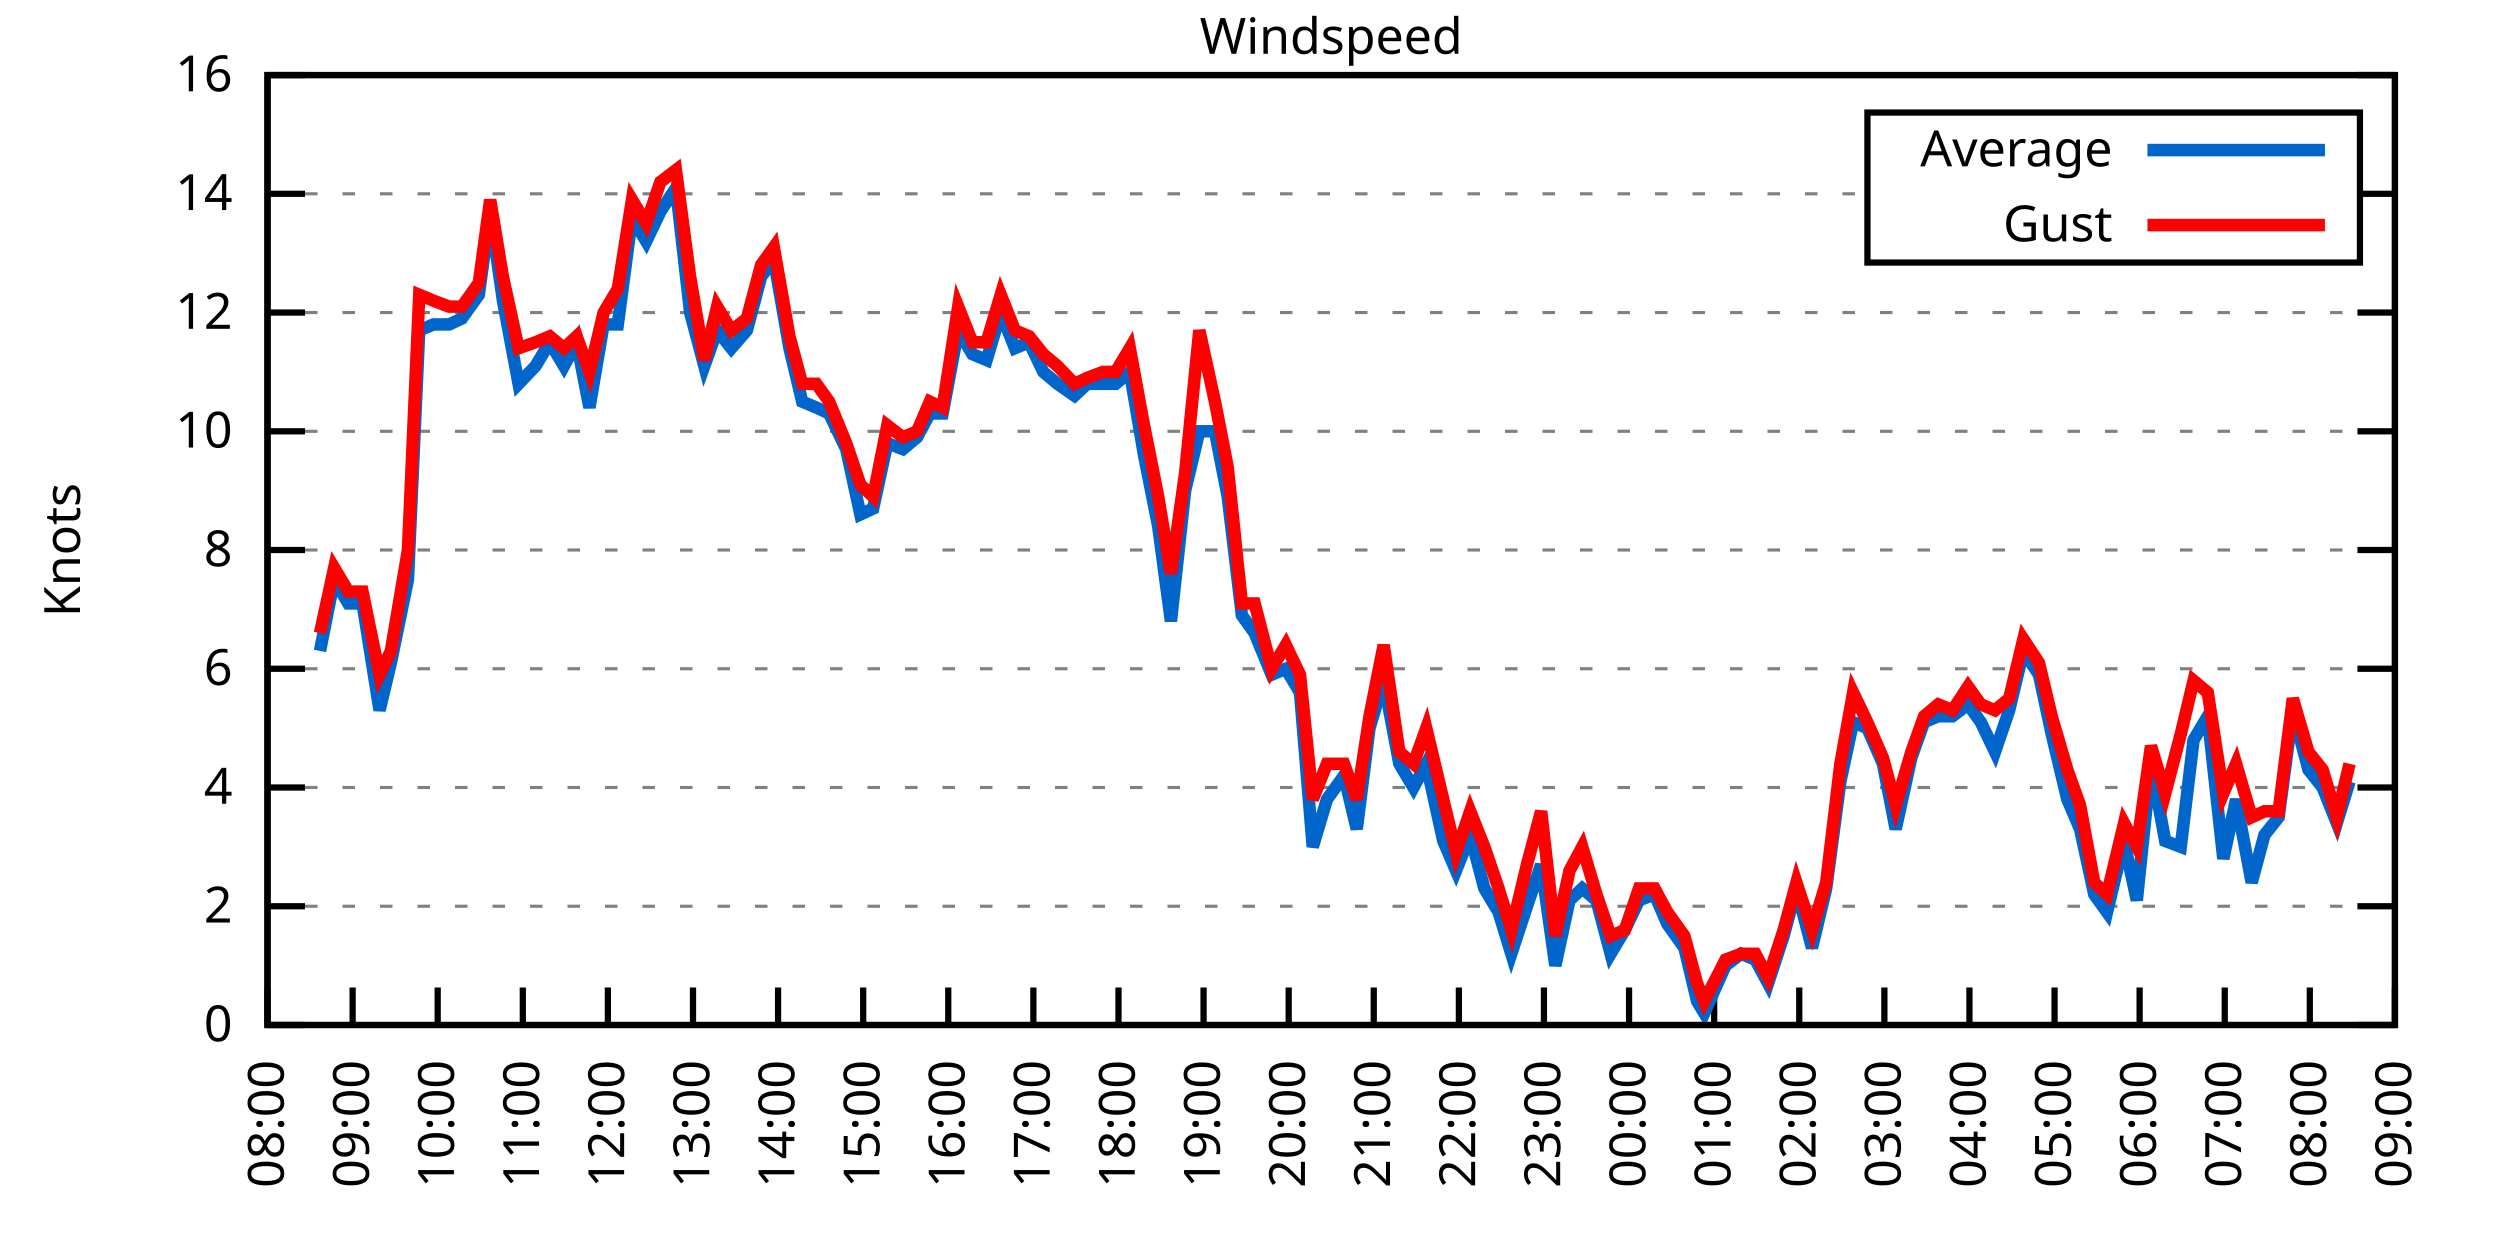
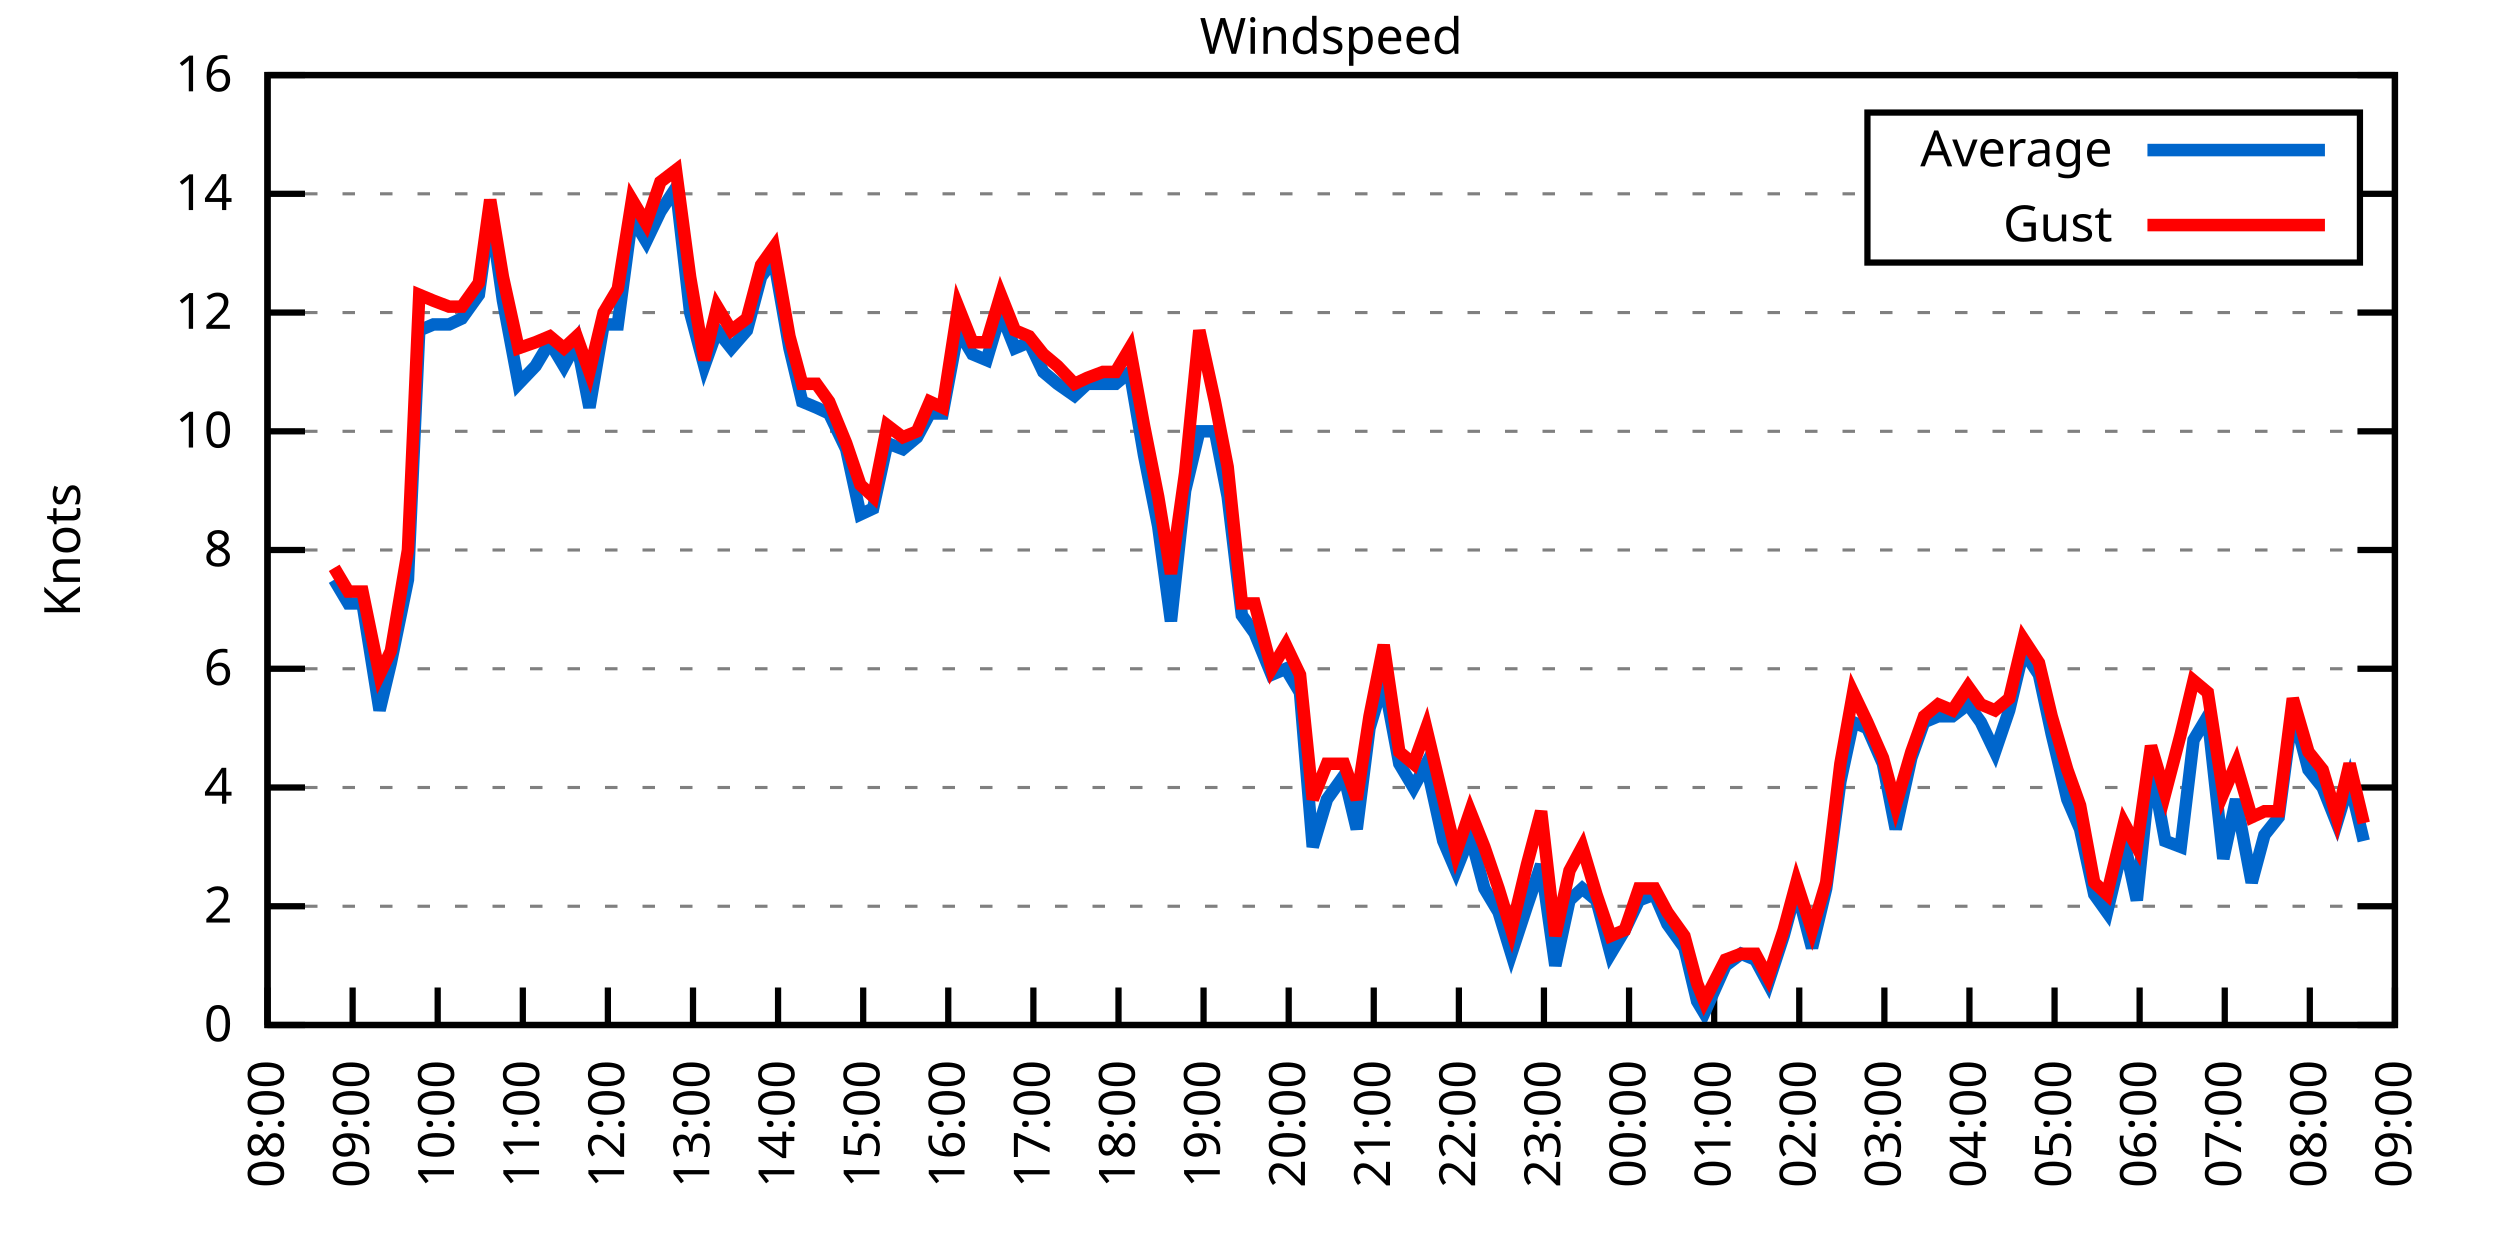
<svg xmlns="http://www.w3.org/2000/svg" xmlns:xlink="http://www.w3.org/1999/xlink" width="400" height="200" viewBox="0 0 400 200">
  <g id="gnuplot_canvas">
    <rect x="0" y="0" width="400" height="200" fill="none" />
    <defs>
      <circle id="gpDot" r="0.5" stroke-width="0.5" stroke="currentColor" />
      <path id="gpPt0" stroke-width="0.333" stroke="currentColor" d="M-1,0 h2 M0,-1 v2" />
      <path id="gpPt1" stroke-width="0.333" stroke="currentColor" d="M-1,-1 L1,1 M1,-1 L-1,1" />
      <path id="gpPt2" stroke-width="0.333" stroke="currentColor" d="M-1,0 L1,0 M0,-1 L0,1 M-1,-1 L1,1 M-1,1 L1,-1" />
      <rect id="gpPt3" stroke-width="0.333" stroke="currentColor" x="-1" y="-1" width="2" height="2" />
      <rect id="gpPt4" stroke-width="0.333" stroke="currentColor" fill="currentColor" x="-1" y="-1" width="2" height="2" />
      <circle id="gpPt5" stroke-width="0.333" stroke="currentColor" cx="0" cy="0" r="1" />
      <use xlink:href="#gpPt5" id="gpPt6" fill="currentColor" stroke="none" />
      <path id="gpPt7" stroke-width="0.333" stroke="currentColor" d="M0,-1.33 L-1.33,0.67 L1.33,0.67 z" />
      <use xlink:href="#gpPt7" id="gpPt8" fill="currentColor" stroke="none" />
      <use xlink:href="#gpPt7" id="gpPt9" stroke="currentColor" transform="rotate(180)" />
      <use xlink:href="#gpPt9" id="gpPt10" fill="currentColor" stroke="none" />
      <use xlink:href="#gpPt3" id="gpPt11" stroke="currentColor" transform="rotate(45)" />
      <use xlink:href="#gpPt11" id="gpPt12" fill="currentColor" stroke="none" />
      <path id="gpPt13" stroke-width="0.333" stroke="currentColor" d="M0,1.330 L1.265,0.411 L0.782,-1.067 L-0.782,-1.076 L-1.265,0.411 z" />
      <use xlink:href="#gpPt13" id="gpPt14" fill="currentColor" stroke="none" />
      <filter id="textbox" filterUnits="objectBoundingBox" x="0" y="0" height="1" width="1">
        <feFlood flood-color="white" flood-opacity="1" result="bgnd" />
        <feComposite in="SourceGraphic" in2="bgnd" operator="atop" />
      </filter>
      <filter id="greybox" filterUnits="objectBoundingBox" x="0" y="0" height="1" width="1">
        <feFlood flood-color="lightgrey" flood-opacity="1" result="grey" />
        <feComposite in="SourceGraphic" in2="grey" operator="atop" />
      </filter>
    </defs>
    <g fill="none" color="white" stroke="currentColor" stroke-width="1.00" stroke-linecap="butt" stroke-linejoin="miter">
</g>
    <g fill="none" color="black" stroke="currentColor" stroke-width="1.00" stroke-linecap="butt" stroke-linejoin="miter">
      <g stroke="none" shape-rendering="crispEdges">
        <polygon fill="rgb(255, 255, 255)" points="42.80,164.00 383.18,164.00 383.18,12.02 42.80,12.02 " />
      </g>
    </g>
    <g fill="none" color="black" stroke="currentColor" stroke-width="1.00" stroke-linecap="butt" stroke-linejoin="miter">
</g>
    <g fill="none" color="black" stroke="black" stroke-width="0.50" stroke-linecap="butt" stroke-linejoin="miter">
</g>
    <g fill="none" color="gray" stroke="currentColor" stroke-width="0.50" stroke-linecap="butt" stroke-linejoin="miter">
      <path stroke="gray" stroke-dasharray="2,4" class="gridline" d="M42.80,164.00 L383.19,164.00  " />
    </g>
    <g fill="none" color="gray" stroke="gray" stroke-width="1.00" stroke-linecap="butt" stroke-linejoin="miter">
</g>
    <g fill="none" color="black" stroke="currentColor" stroke-width="1.00" stroke-linecap="butt" stroke-linejoin="miter">
      <path stroke="black" d="M42.80,164.00 L48.80,164.00 M383.19,164.00 L377.19,164.00  " />
      <g transform="translate(37.20,166.60)" stroke="none" fill="black" font-family="Sans" font-size="8.00" text-anchor="end">
        <text>
          <tspan font-family="Sans"> 0</tspan>
        </text>
      </g>
    </g>
    <g fill="none" color="black" stroke="currentColor" stroke-width="1.00" stroke-linecap="butt" stroke-linejoin="miter">
</g>
    <g fill="none" color="black" stroke="black" stroke-width="0.50" stroke-linecap="butt" stroke-linejoin="miter">
</g>
    <g fill="none" color="gray" stroke="currentColor" stroke-width="0.50" stroke-linecap="butt" stroke-linejoin="miter">
      <path stroke="gray" stroke-dasharray="2,4" class="gridline" d="M42.80,145.00 L383.19,145.00  " />
    </g>
    <g fill="none" color="gray" stroke="gray" stroke-width="1.00" stroke-linecap="butt" stroke-linejoin="miter">
</g>
    <g fill="none" color="black" stroke="currentColor" stroke-width="1.00" stroke-linecap="butt" stroke-linejoin="miter">
      <path stroke="black" d="M42.80,145.00 L48.80,145.00 M383.19,145.00 L377.19,145.00  " />
      <g transform="translate(37.20,147.60)" stroke="none" fill="black" font-family="Sans" font-size="8.00" text-anchor="end">
        <text>
          <tspan font-family="Sans"> 2</tspan>
        </text>
      </g>
    </g>
    <g fill="none" color="black" stroke="currentColor" stroke-width="1.00" stroke-linecap="butt" stroke-linejoin="miter">
</g>
    <g fill="none" color="black" stroke="black" stroke-width="0.50" stroke-linecap="butt" stroke-linejoin="miter">
</g>
    <g fill="none" color="gray" stroke="currentColor" stroke-width="0.50" stroke-linecap="butt" stroke-linejoin="miter">
      <path stroke="gray" stroke-dasharray="2,4" class="gridline" d="M42.80,126.00 L383.19,126.00  " />
    </g>
    <g fill="none" color="gray" stroke="gray" stroke-width="1.00" stroke-linecap="butt" stroke-linejoin="miter">
</g>
    <g fill="none" color="black" stroke="currentColor" stroke-width="1.00" stroke-linecap="butt" stroke-linejoin="miter">
      <path stroke="black" d="M42.80,126.00 L48.80,126.00 M383.19,126.00 L377.19,126.00  " />
      <g transform="translate(37.20,128.60)" stroke="none" fill="black" font-family="Sans" font-size="8.00" text-anchor="end">
        <text>
          <tspan font-family="Sans"> 4</tspan>
        </text>
      </g>
    </g>
    <g fill="none" color="black" stroke="currentColor" stroke-width="1.00" stroke-linecap="butt" stroke-linejoin="miter">
</g>
    <g fill="none" color="black" stroke="black" stroke-width="0.50" stroke-linecap="butt" stroke-linejoin="miter">
</g>
    <g fill="none" color="gray" stroke="currentColor" stroke-width="0.50" stroke-linecap="butt" stroke-linejoin="miter">
      <path stroke="gray" stroke-dasharray="2,4" class="gridline" d="M42.80,107.00 L383.19,107.00  " />
    </g>
    <g fill="none" color="gray" stroke="gray" stroke-width="1.00" stroke-linecap="butt" stroke-linejoin="miter">
</g>
    <g fill="none" color="black" stroke="currentColor" stroke-width="1.00" stroke-linecap="butt" stroke-linejoin="miter">
      <path stroke="black" d="M42.80,107.00 L48.80,107.00 M383.19,107.00 L377.19,107.00  " />
      <g transform="translate(37.20,109.60)" stroke="none" fill="black" font-family="Sans" font-size="8.00" text-anchor="end">
        <text>
          <tspan font-family="Sans"> 6</tspan>
        </text>
      </g>
    </g>
    <g fill="none" color="black" stroke="currentColor" stroke-width="1.00" stroke-linecap="butt" stroke-linejoin="miter">
</g>
    <g fill="none" color="black" stroke="black" stroke-width="0.50" stroke-linecap="butt" stroke-linejoin="miter">
</g>
    <g fill="none" color="gray" stroke="currentColor" stroke-width="0.50" stroke-linecap="butt" stroke-linejoin="miter">
      <path stroke="gray" stroke-dasharray="2,4" class="gridline" d="M42.80,88.00 L383.19,88.00  " />
    </g>
    <g fill="none" color="gray" stroke="gray" stroke-width="1.00" stroke-linecap="butt" stroke-linejoin="miter">
</g>
    <g fill="none" color="black" stroke="currentColor" stroke-width="1.00" stroke-linecap="butt" stroke-linejoin="miter">
      <path stroke="black" d="M42.80,88.00 L48.80,88.00 M383.19,88.00 L377.19,88.00  " />
      <g transform="translate(37.20,90.60)" stroke="none" fill="black" font-family="Sans" font-size="8.00" text-anchor="end">
        <text>
          <tspan font-family="Sans"> 8</tspan>
        </text>
      </g>
    </g>
    <g fill="none" color="black" stroke="currentColor" stroke-width="1.00" stroke-linecap="butt" stroke-linejoin="miter">
</g>
    <g fill="none" color="black" stroke="black" stroke-width="0.50" stroke-linecap="butt" stroke-linejoin="miter">
</g>
    <g fill="none" color="gray" stroke="currentColor" stroke-width="0.50" stroke-linecap="butt" stroke-linejoin="miter">
      <path stroke="gray" stroke-dasharray="2,4" class="gridline" d="M42.80,69.01 L383.19,69.01  " />
    </g>
    <g fill="none" color="gray" stroke="gray" stroke-width="1.00" stroke-linecap="butt" stroke-linejoin="miter">
</g>
    <g fill="none" color="black" stroke="currentColor" stroke-width="1.00" stroke-linecap="butt" stroke-linejoin="miter">
      <path stroke="black" d="M42.80,69.01 L48.80,69.01 M383.19,69.01 L377.19,69.01  " />
      <g transform="translate(37.20,71.61)" stroke="none" fill="black" font-family="Sans" font-size="8.00" text-anchor="end">
        <text>
          <tspan font-family="Sans"> 10</tspan>
        </text>
      </g>
    </g>
    <g fill="none" color="black" stroke="currentColor" stroke-width="1.00" stroke-linecap="butt" stroke-linejoin="miter">
</g>
    <g fill="none" color="black" stroke="black" stroke-width="0.50" stroke-linecap="butt" stroke-linejoin="miter">
</g>
    <g fill="none" color="gray" stroke="currentColor" stroke-width="0.50" stroke-linecap="butt" stroke-linejoin="miter">
      <path stroke="gray" stroke-dasharray="2,4" class="gridline" d="M42.80,50.01 L383.19,50.01  " />
    </g>
    <g fill="none" color="gray" stroke="gray" stroke-width="1.00" stroke-linecap="butt" stroke-linejoin="miter">
</g>
    <g fill="none" color="black" stroke="currentColor" stroke-width="1.00" stroke-linecap="butt" stroke-linejoin="miter">
      <path stroke="black" d="M42.80,50.01 L48.80,50.01 M383.19,50.01 L377.19,50.01  " />
      <g transform="translate(37.20,52.61)" stroke="none" fill="black" font-family="Sans" font-size="8.00" text-anchor="end">
        <text>
          <tspan font-family="Sans"> 12</tspan>
        </text>
      </g>
    </g>
    <g fill="none" color="black" stroke="currentColor" stroke-width="1.00" stroke-linecap="butt" stroke-linejoin="miter">
</g>
    <g fill="none" color="black" stroke="black" stroke-width="0.50" stroke-linecap="butt" stroke-linejoin="miter">
</g>
    <g fill="none" color="gray" stroke="currentColor" stroke-width="0.50" stroke-linecap="butt" stroke-linejoin="miter">
      <path stroke="gray" stroke-dasharray="2,4" class="gridline" d="M42.80,31.01 L298.79,31.01 M377.59,31.01 L383.19,31.01  " />
    </g>
    <g fill="none" color="gray" stroke="gray" stroke-width="1.00" stroke-linecap="butt" stroke-linejoin="miter">
</g>
    <g fill="none" color="black" stroke="currentColor" stroke-width="1.00" stroke-linecap="butt" stroke-linejoin="miter">
      <path stroke="black" d="M42.80,31.01 L48.80,31.01 M383.19,31.01 L377.19,31.01  " />
      <g transform="translate(37.20,33.61)" stroke="none" fill="black" font-family="Sans" font-size="8.00" text-anchor="end">
        <text>
          <tspan font-family="Sans"> 14</tspan>
        </text>
      </g>
    </g>
    <g fill="none" color="black" stroke="currentColor" stroke-width="1.00" stroke-linecap="butt" stroke-linejoin="miter">
</g>
    <g fill="none" color="black" stroke="black" stroke-width="0.50" stroke-linecap="butt" stroke-linejoin="miter">
</g>
    <g fill="none" color="gray" stroke="currentColor" stroke-width="0.50" stroke-linecap="butt" stroke-linejoin="miter">
      <path stroke="gray" stroke-dasharray="2,4" class="gridline" d="M42.80,12.01 L383.19,12.01  " />
    </g>
    <g fill="none" color="gray" stroke="gray" stroke-width="1.00" stroke-linecap="butt" stroke-linejoin="miter">
</g>
    <g fill="none" color="black" stroke="currentColor" stroke-width="1.00" stroke-linecap="butt" stroke-linejoin="miter">
      <path stroke="black" d="M42.80,12.01 L48.80,12.01 M383.19,12.01 L377.19,12.01  " />
      <g transform="translate(37.20,14.61)" stroke="none" fill="black" font-family="Sans" font-size="8.00" text-anchor="end">
        <text>
          <tspan font-family="Sans"> 16</tspan>
        </text>
      </g>
    </g>
    <g fill="none" color="black" stroke="currentColor" stroke-width="1.00" stroke-linecap="butt" stroke-linejoin="miter">
      <path stroke="black" d="M42.80,164.00 L42.80,158.00  " />
      <g transform="translate(45.40,169.60) rotate(270.00)" stroke="none" fill="black" font-family="Sans" font-size="8.00" text-anchor="end">
        <text>
          <tspan font-family="Sans">08:00</tspan>
        </text>
      </g>
    </g>
    <g fill="none" color="black" stroke="currentColor" stroke-width="1.00" stroke-linecap="butt" stroke-linejoin="miter">
      <path stroke="black" d="M56.42,164.00 L56.42,158.00  " />
      <g transform="translate(59.02,169.60) rotate(270.00)" stroke="none" fill="black" font-family="Sans" font-size="8.00" text-anchor="end">
        <text>
          <tspan font-family="Sans">09:00</tspan>
        </text>
      </g>
    </g>
    <g fill="none" color="black" stroke="currentColor" stroke-width="1.00" stroke-linecap="butt" stroke-linejoin="miter">
      <path stroke="black" d="M70.03,164.00 L70.03,158.00  " />
      <g transform="translate(72.63,169.60) rotate(270.00)" stroke="none" fill="black" font-family="Sans" font-size="8.00" text-anchor="end">
        <text>
          <tspan font-family="Sans">10:00</tspan>
        </text>
      </g>
    </g>
    <g fill="none" color="black" stroke="currentColor" stroke-width="1.00" stroke-linecap="butt" stroke-linejoin="miter">
      <path stroke="black" d="M83.65,164.00 L83.65,158.00  " />
      <g transform="translate(86.25,169.60) rotate(270.00)" stroke="none" fill="black" font-family="Sans" font-size="8.00" text-anchor="end">
        <text>
          <tspan font-family="Sans">11:00</tspan>
        </text>
      </g>
    </g>
    <g fill="none" color="black" stroke="currentColor" stroke-width="1.00" stroke-linecap="butt" stroke-linejoin="miter">
      <path stroke="black" d="M97.26,164.00 L97.26,158.00  " />
      <g transform="translate(99.86,169.60) rotate(270.00)" stroke="none" fill="black" font-family="Sans" font-size="8.00" text-anchor="end">
        <text>
          <tspan font-family="Sans">12:00</tspan>
        </text>
      </g>
    </g>
    <g fill="none" color="black" stroke="currentColor" stroke-width="1.00" stroke-linecap="butt" stroke-linejoin="miter">
      <path stroke="black" d="M110.88,164.00 L110.88,158.00  " />
      <g transform="translate(113.48,169.60) rotate(270.00)" stroke="none" fill="black" font-family="Sans" font-size="8.00" text-anchor="end">
        <text>
          <tspan font-family="Sans">13:00</tspan>
        </text>
      </g>
    </g>
    <g fill="none" color="black" stroke="currentColor" stroke-width="1.00" stroke-linecap="butt" stroke-linejoin="miter">
      <path stroke="black" d="M124.49,164.00 L124.49,158.00  " />
      <g transform="translate(127.09,169.60) rotate(270.00)" stroke="none" fill="black" font-family="Sans" font-size="8.00" text-anchor="end">
        <text>
          <tspan font-family="Sans">14:00</tspan>
        </text>
      </g>
    </g>
    <g fill="none" color="black" stroke="currentColor" stroke-width="1.00" stroke-linecap="butt" stroke-linejoin="miter">
      <path stroke="black" d="M138.11,164.00 L138.11,158.00  " />
      <g transform="translate(140.71,169.60) rotate(270.00)" stroke="none" fill="black" font-family="Sans" font-size="8.00" text-anchor="end">
        <text>
          <tspan font-family="Sans">15:00</tspan>
        </text>
      </g>
    </g>
    <g fill="none" color="black" stroke="currentColor" stroke-width="1.00" stroke-linecap="butt" stroke-linejoin="miter">
      <path stroke="black" d="M151.72,164.00 L151.72,158.00  " />
      <g transform="translate(154.32,169.60) rotate(270.00)" stroke="none" fill="black" font-family="Sans" font-size="8.00" text-anchor="end">
        <text>
          <tspan font-family="Sans">16:00</tspan>
        </text>
      </g>
    </g>
    <g fill="none" color="black" stroke="currentColor" stroke-width="1.00" stroke-linecap="butt" stroke-linejoin="miter">
      <path stroke="black" d="M165.34,164.00 L165.34,158.00  " />
      <g transform="translate(167.94,169.60) rotate(270.00)" stroke="none" fill="black" font-family="Sans" font-size="8.00" text-anchor="end">
        <text>
          <tspan font-family="Sans">17:00</tspan>
        </text>
      </g>
    </g>
    <g fill="none" color="black" stroke="currentColor" stroke-width="1.00" stroke-linecap="butt" stroke-linejoin="miter">
      <path stroke="black" d="M178.96,164.00 L178.96,158.00  " />
      <g transform="translate(181.56,169.60) rotate(270.00)" stroke="none" fill="black" font-family="Sans" font-size="8.00" text-anchor="end">
        <text>
          <tspan font-family="Sans">18:00</tspan>
        </text>
      </g>
    </g>
    <g fill="none" color="black" stroke="currentColor" stroke-width="1.00" stroke-linecap="butt" stroke-linejoin="miter">
      <path stroke="black" d="M192.57,164.00 L192.57,158.00  " />
      <g transform="translate(195.17,169.60) rotate(270.00)" stroke="none" fill="black" font-family="Sans" font-size="8.00" text-anchor="end">
        <text>
          <tspan font-family="Sans">19:00</tspan>
        </text>
      </g>
    </g>
    <g fill="none" color="black" stroke="currentColor" stroke-width="1.00" stroke-linecap="butt" stroke-linejoin="miter">
      <path stroke="black" d="M206.19,164.00 L206.19,158.00  " />
      <g transform="translate(208.79,169.60) rotate(270.00)" stroke="none" fill="black" font-family="Sans" font-size="8.00" text-anchor="end">
        <text>
          <tspan font-family="Sans">20:00</tspan>
        </text>
      </g>
    </g>
    <g fill="none" color="black" stroke="currentColor" stroke-width="1.00" stroke-linecap="butt" stroke-linejoin="miter">
      <path stroke="black" d="M219.80,164.00 L219.80,158.00  " />
      <g transform="translate(222.40,169.60) rotate(270.00)" stroke="none" fill="black" font-family="Sans" font-size="8.00" text-anchor="end">
        <text>
          <tspan font-family="Sans">21:00</tspan>
        </text>
      </g>
    </g>
    <g fill="none" color="black" stroke="currentColor" stroke-width="1.00" stroke-linecap="butt" stroke-linejoin="miter">
      <path stroke="black" d="M233.42,164.00 L233.42,158.00  " />
      <g transform="translate(236.02,169.60) rotate(270.00)" stroke="none" fill="black" font-family="Sans" font-size="8.00" text-anchor="end">
        <text>
          <tspan font-family="Sans">22:00</tspan>
        </text>
      </g>
    </g>
    <g fill="none" color="black" stroke="currentColor" stroke-width="1.00" stroke-linecap="butt" stroke-linejoin="miter">
      <path stroke="black" d="M247.03,164.00 L247.03,158.00  " />
      <g transform="translate(249.63,169.60) rotate(270.00)" stroke="none" fill="black" font-family="Sans" font-size="8.00" text-anchor="end">
        <text>
          <tspan font-family="Sans">23:00</tspan>
        </text>
      </g>
    </g>
    <g fill="none" color="black" stroke="currentColor" stroke-width="1.00" stroke-linecap="butt" stroke-linejoin="miter">
      <path stroke="black" d="M260.65,164.00 L260.65,158.00  " />
      <g transform="translate(263.25,169.60) rotate(270.00)" stroke="none" fill="black" font-family="Sans" font-size="8.00" text-anchor="end">
        <text>
          <tspan font-family="Sans">00:00</tspan>
        </text>
      </g>
    </g>
    <g fill="none" color="black" stroke="currentColor" stroke-width="1.00" stroke-linecap="butt" stroke-linejoin="miter">
      <path stroke="black" d="M274.27,164.00 L274.27,158.00  " />
      <g transform="translate(276.87,169.60) rotate(270.00)" stroke="none" fill="black" font-family="Sans" font-size="8.00" text-anchor="end">
        <text>
          <tspan font-family="Sans">01:00</tspan>
        </text>
      </g>
    </g>
    <g fill="none" color="black" stroke="currentColor" stroke-width="1.00" stroke-linecap="butt" stroke-linejoin="miter">
      <path stroke="black" d="M287.88,164.00 L287.88,158.00  " />
      <g transform="translate(290.48,169.60) rotate(270.00)" stroke="none" fill="black" font-family="Sans" font-size="8.00" text-anchor="end">
        <text>
          <tspan font-family="Sans">02:00</tspan>
        </text>
      </g>
    </g>
    <g fill="none" color="black" stroke="currentColor" stroke-width="1.00" stroke-linecap="butt" stroke-linejoin="miter">
      <path stroke="black" d="M301.50,164.00 L301.50,158.00  " />
      <g transform="translate(304.10,169.60) rotate(270.00)" stroke="none" fill="black" font-family="Sans" font-size="8.00" text-anchor="end">
        <text>
          <tspan font-family="Sans">03:00</tspan>
        </text>
      </g>
    </g>
    <g fill="none" color="black" stroke="currentColor" stroke-width="1.00" stroke-linecap="butt" stroke-linejoin="miter">
      <path stroke="black" d="M315.11,164.00 L315.11,158.00  " />
      <g transform="translate(317.71,169.60) rotate(270.00)" stroke="none" fill="black" font-family="Sans" font-size="8.00" text-anchor="end">
        <text>
          <tspan font-family="Sans">04:00</tspan>
        </text>
      </g>
    </g>
    <g fill="none" color="black" stroke="currentColor" stroke-width="1.00" stroke-linecap="butt" stroke-linejoin="miter">
      <path stroke="black" d="M328.73,164.00 L328.73,158.00  " />
      <g transform="translate(331.33,169.60) rotate(270.00)" stroke="none" fill="black" font-family="Sans" font-size="8.00" text-anchor="end">
        <text>
          <tspan font-family="Sans">05:00</tspan>
        </text>
      </g>
    </g>
    <g fill="none" color="black" stroke="currentColor" stroke-width="1.00" stroke-linecap="butt" stroke-linejoin="miter">
      <path stroke="black" d="M342.34,164.00 L342.34,158.00  " />
      <g transform="translate(344.94,169.60) rotate(270.00)" stroke="none" fill="black" font-family="Sans" font-size="8.00" text-anchor="end">
        <text>
          <tspan font-family="Sans">06:00</tspan>
        </text>
      </g>
    </g>
    <g fill="none" color="black" stroke="currentColor" stroke-width="1.00" stroke-linecap="butt" stroke-linejoin="miter">
      <path stroke="black" d="M355.96,164.00 L355.96,158.00  " />
      <g transform="translate(358.56,169.60) rotate(270.00)" stroke="none" fill="black" font-family="Sans" font-size="8.00" text-anchor="end">
        <text>
          <tspan font-family="Sans">07:00</tspan>
        </text>
      </g>
    </g>
    <g fill="none" color="black" stroke="currentColor" stroke-width="1.00" stroke-linecap="butt" stroke-linejoin="miter">
      <path stroke="black" d="M369.57,164.00 L369.57,158.00  " />
      <g transform="translate(372.17,169.60) rotate(270.00)" stroke="none" fill="black" font-family="Sans" font-size="8.00" text-anchor="end">
        <text>
          <tspan font-family="Sans">08:00</tspan>
        </text>
      </g>
    </g>
    <g fill="none" color="black" stroke="currentColor" stroke-width="1.00" stroke-linecap="butt" stroke-linejoin="miter">
      <path stroke="black" d="M383.19,164.00 L383.19,158.00  " />
      <g transform="translate(385.79,169.60) rotate(270.00)" stroke="none" fill="black" font-family="Sans" font-size="8.00" text-anchor="end">
        <text>
          <tspan font-family="Sans">09:00</tspan>
        </text>
      </g>
    </g>
    <g fill="none" color="black" stroke="currentColor" stroke-width="1.00" stroke-linecap="butt" stroke-linejoin="miter">
</g>
    <g fill="none" color="black" stroke="currentColor" stroke-width="1.00" stroke-linecap="butt" stroke-linejoin="miter">
      <path stroke="black" d="M42.80,12.01 L42.80,164.00 L383.19,164.00 L383.19,12.01 L42.80,12.01 Z  " />
    </g>
    <g fill="none" color="black" stroke="currentColor" stroke-width="1.00" stroke-linecap="butt" stroke-linejoin="miter">
</g>
    <g fill="none" color="black" stroke="currentColor" stroke-width="1.00" stroke-linecap="butt" stroke-linejoin="miter">
      <path stroke="black" d="M298.79,42.01 L298.79,18.01 L377.59,18.01 L377.59,42.01 L298.79,42.01 Z  " />
    </g>
    <g id="Windspeed_plot_1">
      <g fill="none" color="white" stroke="black" stroke-width="2.00" stroke-linecap="butt" stroke-linejoin="miter">
</g>
      <g fill="none" color="black" stroke="currentColor" stroke-width="2.00" stroke-linecap="butt" stroke-linejoin="miter">
        <g transform="translate(337.99,26.61)" stroke="none" fill="black" font-family="Sans" font-size="8.00" text-anchor="end">
          <text>
            <tspan font-family="Sans">Average</tspan>
          </text>
        </g>
      </g>
      <g fill="none" color="black" stroke="currentColor" stroke-width="2.00" stroke-linecap="butt" stroke-linejoin="miter">
-         <path stroke="rgb(  0, 102, 204)" d="M343.59,24.01 L371.99,24.01 M51.20,104.15 L53.47,92.75 L55.73,96.55 L58.00,96.55 L60.73,113.65 L62.54,106.05   L65.27,92.75 L67.08,52.86 L69.35,51.91 L71.85,51.91 L73.89,50.96 L76.61,47.16 L78.43,33.86 L80.47,48.11   L82.97,61.41 L85.69,58.56 L87.96,54.76 L90.23,58.56 L92.27,54.76 L94.31,65.21 L96.58,51.91 L98.85,51.91   L101.12,34.81 L103.39,38.61 L105.66,33.86 L108.15,30.06 L110.42,50.01 L112.69,58.56 L114.74,52.86 L117.01,55.71   L119.50,52.86 L121.77,44.31 L123.81,41.46 L126.31,55.71 L128.35,64.26 L130.62,65.21 L132.66,66.16 L135.39,71.86   L137.66,82.31 L139.70,81.36 L141.97,70.91 L144.46,71.86 L146.73,69.96 L148.77,66.16 L150.82,66.16 L153.31,52.86   L155.58,56.66 L157.85,57.61 L160.12,50.01 L162.39,55.71 L164.66,54.76 L166.93,59.51 L169.20,61.41 L171.92,63.31   L173.96,61.41 L176.46,61.41 L178.50,61.41 L180.77,59.51 L183.04,72.81 L185.31,84.21 L187.35,99.40 L189.62,78.51   L191.89,69.01 L194.39,69.01 L196.43,79.46 L198.70,98.45 L200.74,101.30 L203.46,107.95 L205.73,107.00 L208.00,110.80   L210.04,135.50 L212.31,127.90 L215.04,124.10 L217.08,132.65 L219.12,116.50 L221.39,108.90 L223.89,122.20 L226.16,126.00   L228.20,122.20 L230.92,134.55 L232.96,139.30 L235.23,133.60 L237.50,142.15 L239.77,145.95 L241.81,152.60 L244.31,145.00   L246.58,138.35 L248.85,154.50 L251.12,144.05 L253.16,142.15 L255.43,144.05 L257.70,152.60 L259.97,148.80 L262.24,144.05   L264.73,143.10 L266.78,147.85 L269.50,151.65 L271.54,160.20 L272.68,162.10 L276.08,154.50 L278.58,152.60 L280.85,153.55   L282.89,157.35 L285.38,149.75 L287.43,142.15 L289.92,151.65 L292.19,142.15 L294.46,125.05 L296.50,115.55 L298.77,116.50   L301.27,122.20 L303.31,132.65 L305.81,121.25 L307.85,115.55 L310.12,114.60 L312.39,114.60 L314.89,112.70 L316.93,115.55   L319.20,120.30 L321.47,113.65 L323.74,104.15 L326.23,107.95 L328.27,117.45 L330.77,127.90 L332.81,132.65 L335.08,143.10   L337.12,145.95 L339.85,134.55 L341.89,144.05 L344.16,122.20 L346.43,134.55 L348.92,135.50 L350.97,118.40 L353.24,114.60   L355.73,137.40 L357.77,127.90 L360.27,141.20 L362.31,133.60 L364.58,130.75 L366.85,113.65 L369.35,123.15 L371.62,126.00   L373.89,131.70 L375.93,125.05  " />
+         <path stroke="rgb(  0, 102, 204)" d="M343.59,24.01 L371.99,24.01 M53.47,92.75 L55.73,96.55 L58.00,96.55 L60.73,113.65 L62.54,106.05 L65.27,92.75   L67.08,52.86 L69.35,51.91 L71.85,51.91 L73.89,50.96 L76.61,47.16 L78.43,33.86 L80.47,48.11 L82.97,61.41   L85.69,58.56 L87.96,54.76 L90.23,58.56 L92.27,54.76 L94.31,65.21 L96.58,51.91 L98.85,51.91 L101.12,34.81   L103.39,38.61 L105.66,33.86 L108.15,30.06 L110.42,50.01 L112.69,58.56 L114.74,52.86 L117.01,55.71 L119.50,52.86   L121.77,44.31 L123.81,41.46 L126.31,55.71 L128.35,64.26 L130.62,65.21 L132.66,66.16 L135.39,71.86 L137.66,82.31   L139.70,81.36 L141.97,70.91 L144.46,71.86 L146.73,69.96 L148.77,66.16 L150.82,66.16 L153.31,52.86 L155.58,56.66   L157.85,57.61 L160.12,50.01 L162.39,55.71 L164.66,54.76 L166.93,59.51 L169.20,61.41 L171.92,63.31 L173.96,61.41   L176.46,61.41 L178.50,61.41 L180.77,59.51 L183.04,72.81 L185.31,84.21 L187.35,99.40 L189.62,78.51 L191.89,69.01   L194.39,69.01 L196.43,79.46 L198.70,98.45 L200.74,101.30 L203.46,107.95 L205.73,107.00 L208.00,110.80 L210.04,135.50   L212.31,127.90 L215.04,124.10 L217.08,132.65 L219.12,116.50 L221.39,108.90 L223.89,122.20 L226.16,126.00 L228.20,122.20   L230.92,134.55 L232.96,139.30 L235.23,133.60 L237.50,142.15 L239.77,145.95 L241.81,152.60 L244.31,145.00 L246.58,138.35   L248.85,154.50 L251.12,144.05 L253.16,142.15 L255.43,144.05 L257.70,152.60 L259.97,148.80 L262.24,144.05 L264.73,143.10   L266.78,147.85 L269.50,151.65 L271.54,160.20 L272.68,162.10 L276.08,154.50 L278.58,152.60 L280.85,153.55 L282.89,157.35   L285.38,149.75 L287.43,142.15 L289.92,151.65 L292.19,142.15 L294.46,125.05 L296.50,115.55 L298.77,116.50 L301.27,122.20   L303.31,132.65 L305.81,121.25 L307.85,115.55 L310.12,114.60 L312.39,114.60 L314.89,112.70 L316.93,115.55 L319.20,120.30   L321.47,113.65 L323.74,104.15 L326.23,107.95 L328.27,117.45 L330.77,127.90 L332.81,132.65 L335.08,143.10 L337.12,145.95   L339.85,134.55 L341.89,144.05 L344.16,122.20 L346.43,134.55 L348.92,135.50 L350.97,118.40 L353.24,114.60 L355.73,137.40   L357.77,127.90 L360.27,141.20 L362.31,133.60 L364.58,130.75 L366.85,113.65 L369.35,123.15 L371.62,126.00 L373.89,131.70   L375.93,125.05 L378.20,134.55  " />
      </g>
    </g>
    <g id="Windspeed_plot_2">
      <g fill="none" color="black" stroke="currentColor" stroke-width="2.00" stroke-linecap="butt" stroke-linejoin="miter">
        <g transform="translate(337.99,38.61)" stroke="none" fill="black" font-family="Sans" font-size="8.00" text-anchor="end">
          <text>
            <tspan font-family="Sans">Gust</tspan>
          </text>
        </g>
      </g>
      <g fill="none" color="black" stroke="currentColor" stroke-width="2.00" stroke-linecap="butt" stroke-linejoin="miter">
-         <path stroke="rgb(255,   0,   0)" d="M343.59,36.01 L371.99,36.01 M51.20,101.30 L53.47,90.85 L55.73,94.65 L58.00,94.65 L60.73,107.95 L62.54,104.15   L65.27,88.00 L67.08,47.16 L69.35,48.11 L71.85,49.06 L73.89,49.06 L76.61,45.26 L78.43,31.96 L80.47,44.31   L82.97,55.71 L85.69,54.76 L87.96,53.81 L90.23,55.71 L92.27,53.81 L94.31,59.51 L96.58,50.01 L98.85,46.21   L101.12,31.96 L103.39,35.76 L105.66,29.11 L108.15,27.21 L110.42,44.31 L112.69,57.61 L114.74,49.06 L117.01,52.86   L119.50,50.96 L121.77,42.41 L123.81,39.56 L126.31,53.81 L128.35,61.41 L130.62,61.41 L132.66,64.26 L135.39,70.91   L137.66,77.56 L139.70,79.46 L141.97,68.06 L144.46,69.96 L146.73,69.01 L148.77,64.26 L150.82,65.21 L153.31,49.06   L155.58,54.76 L157.85,54.76 L160.12,47.16 L162.39,52.86 L164.66,53.81 L166.93,56.66 L169.20,58.56 L171.92,61.41   L173.96,60.46 L176.46,59.51 L178.50,59.51 L180.77,55.71 L183.04,68.06 L185.31,79.46 L187.35,91.80 L189.62,75.66   L191.89,52.86 L194.39,64.26 L196.43,74.71 L198.70,96.55 L200.74,96.55 L203.46,107.00 L205.73,103.20 L208.00,107.95   L210.04,127.90 L212.31,122.20 L215.04,122.20 L217.08,127.90 L219.12,114.60 L221.39,103.20 L223.89,120.30 L226.16,122.20   L228.20,116.50 L230.92,127.90 L232.96,136.45 L235.23,129.80 L237.50,135.50 L239.77,142.15 L241.81,148.80 L244.31,138.35   L246.58,129.80 L248.85,149.75 L251.12,139.30 L253.16,135.50 L255.43,143.10 L257.70,149.75 L259.97,148.80 L262.24,142.15   L264.73,142.15 L266.78,145.95 L269.50,149.75 L271.54,157.35 L272.68,160.20 L276.08,153.55 L278.58,152.60 L280.85,152.60   L282.89,156.40 L285.38,148.80 L287.43,141.20 L289.92,148.80 L292.19,141.20 L294.46,122.20 L296.50,110.80 L298.77,115.55   L301.27,121.25 L303.31,128.85 L305.81,120.30 L307.85,114.60 L310.12,112.70 L312.39,113.65 L314.89,109.85 L316.93,112.70   L319.20,113.65 L321.47,111.75 L323.74,102.25 L326.23,106.05 L328.27,114.60 L330.77,123.15 L332.81,128.85 L335.08,141.20   L337.12,143.10 L339.85,131.70 L341.89,135.50 L344.16,119.35 L346.43,126.95 L348.92,117.45 L350.97,108.90 L353.24,110.80   L355.73,126.95 L357.77,122.20 L360.27,130.75 L362.31,129.80 L364.58,129.80 L366.85,111.75 L369.35,120.30 L371.62,123.15   L373.89,130.75 L375.93,122.20  " />
+         <path stroke="rgb(255,   0,   0)" d="M343.59,36.01 L371.99,36.01 M53.47,90.85 L55.73,94.65 L58.00,94.65 L60.73,107.95 L62.54,104.15 L65.27,88.00   L67.08,47.16 L69.35,48.11 L71.85,49.06 L73.89,49.06 L76.61,45.26 L78.43,31.96 L80.47,44.31 L82.97,55.71   L85.69,54.76 L87.96,53.81 L90.23,55.71 L92.27,53.81 L94.31,59.51 L96.58,50.01 L98.85,46.21 L101.12,31.96   L103.39,35.76 L105.66,29.11 L108.15,27.21 L110.42,44.31 L112.69,57.61 L114.74,49.06 L117.01,52.86 L119.50,50.96   L121.77,42.41 L123.81,39.56 L126.31,53.81 L128.35,61.41 L130.62,61.41 L132.66,64.26 L135.39,70.91 L137.66,77.56   L139.70,79.46 L141.97,68.06 L144.46,69.96 L146.73,69.01 L148.77,64.26 L150.82,65.21 L153.31,49.06 L155.58,54.76   L157.85,54.76 L160.12,47.16 L162.39,52.86 L164.66,53.81 L166.93,56.66 L169.20,58.56 L171.92,61.41 L173.96,60.46   L176.46,59.51 L178.50,59.51 L180.77,55.71 L183.04,68.06 L185.31,79.46 L187.35,91.80 L189.62,75.66 L191.89,52.86   L194.39,64.26 L196.43,74.71 L198.70,96.55 L200.74,96.55 L203.46,107.00 L205.73,103.20 L208.00,107.95 L210.04,127.90   L212.31,122.20 L215.04,122.20 L217.08,127.90 L219.12,114.60 L221.39,103.20 L223.89,120.30 L226.16,122.20 L228.20,116.50   L230.92,127.90 L232.96,136.45 L235.23,129.80 L237.50,135.50 L239.77,142.15 L241.81,148.80 L244.31,138.35 L246.58,129.80   L248.85,149.75 L251.12,139.30 L253.16,135.50 L255.43,143.10 L257.70,149.75 L259.97,148.80 L262.24,142.15 L264.73,142.15   L266.78,145.95 L269.50,149.75 L271.54,157.35 L272.68,160.20 L276.08,153.55 L278.58,152.60 L280.85,152.60 L282.89,156.40   L285.38,148.80 L287.43,141.20 L289.92,148.80 L292.19,141.20 L294.46,122.20 L296.50,110.80 L298.77,115.55 L301.27,121.25   L303.31,128.85 L305.81,120.30 L307.85,114.60 L310.12,112.70 L312.39,113.65 L314.89,109.85 L316.93,112.70 L319.20,113.65   L321.47,111.75 L323.74,102.25 L326.23,106.05 L328.27,114.60 L330.77,123.15 L332.81,128.85 L335.08,141.20 L337.12,143.10   L339.85,131.70 L341.89,135.50 L344.16,119.35 L346.43,126.95 L348.92,117.45 L350.97,108.90 L353.24,110.80 L355.73,126.95   L357.77,122.20 L360.27,130.75 L362.31,129.80 L364.58,129.80 L366.85,111.75 L369.35,120.30 L371.62,123.15 L373.89,130.75   L375.93,122.20 L378.20,131.70  " />
      </g>
    </g>
    <g fill="none" color="black" stroke="currentColor" stroke-width="2.00" stroke-linecap="butt" stroke-linejoin="miter">
</g>
    <g fill="none" color="black" stroke="black" stroke-width="1.00" stroke-linecap="butt" stroke-linejoin="miter">
</g>
    <g fill="none" color="black" stroke="currentColor" stroke-width="1.00" stroke-linecap="butt" stroke-linejoin="miter">
      <path stroke="black" d="M42.80,12.01 L42.80,164.00 L383.19,164.00 L383.19,12.01 L42.80,12.01 Z  " />
      <g transform="translate(12.80,88.01) rotate(270.00)" stroke="none" fill="black" font-family="Sans" font-size="8.00" text-anchor="middle">
        <text>
          <tspan font-family="Sans">Knots</tspan>
        </text>
      </g>
    </g>
    <g fill="none" color="black" stroke="currentColor" stroke-width="1.00" stroke-linecap="butt" stroke-linejoin="miter">
</g>
    <g fill="none" color="black" stroke="currentColor" stroke-width="1.00" stroke-linecap="butt" stroke-linejoin="miter">
      <g transform="translate(212.99,8.61)" stroke="none" fill="black" font-family="Sans" font-size="8.00" text-anchor="middle">
        <text>
          <tspan font-family="Sans">Windspeed</tspan>
        </text>
      </g>
    </g>
    <g fill="none" color="black" stroke="currentColor" stroke-width="1.00" stroke-linecap="butt" stroke-linejoin="miter">
</g>
  </g>
</svg>
